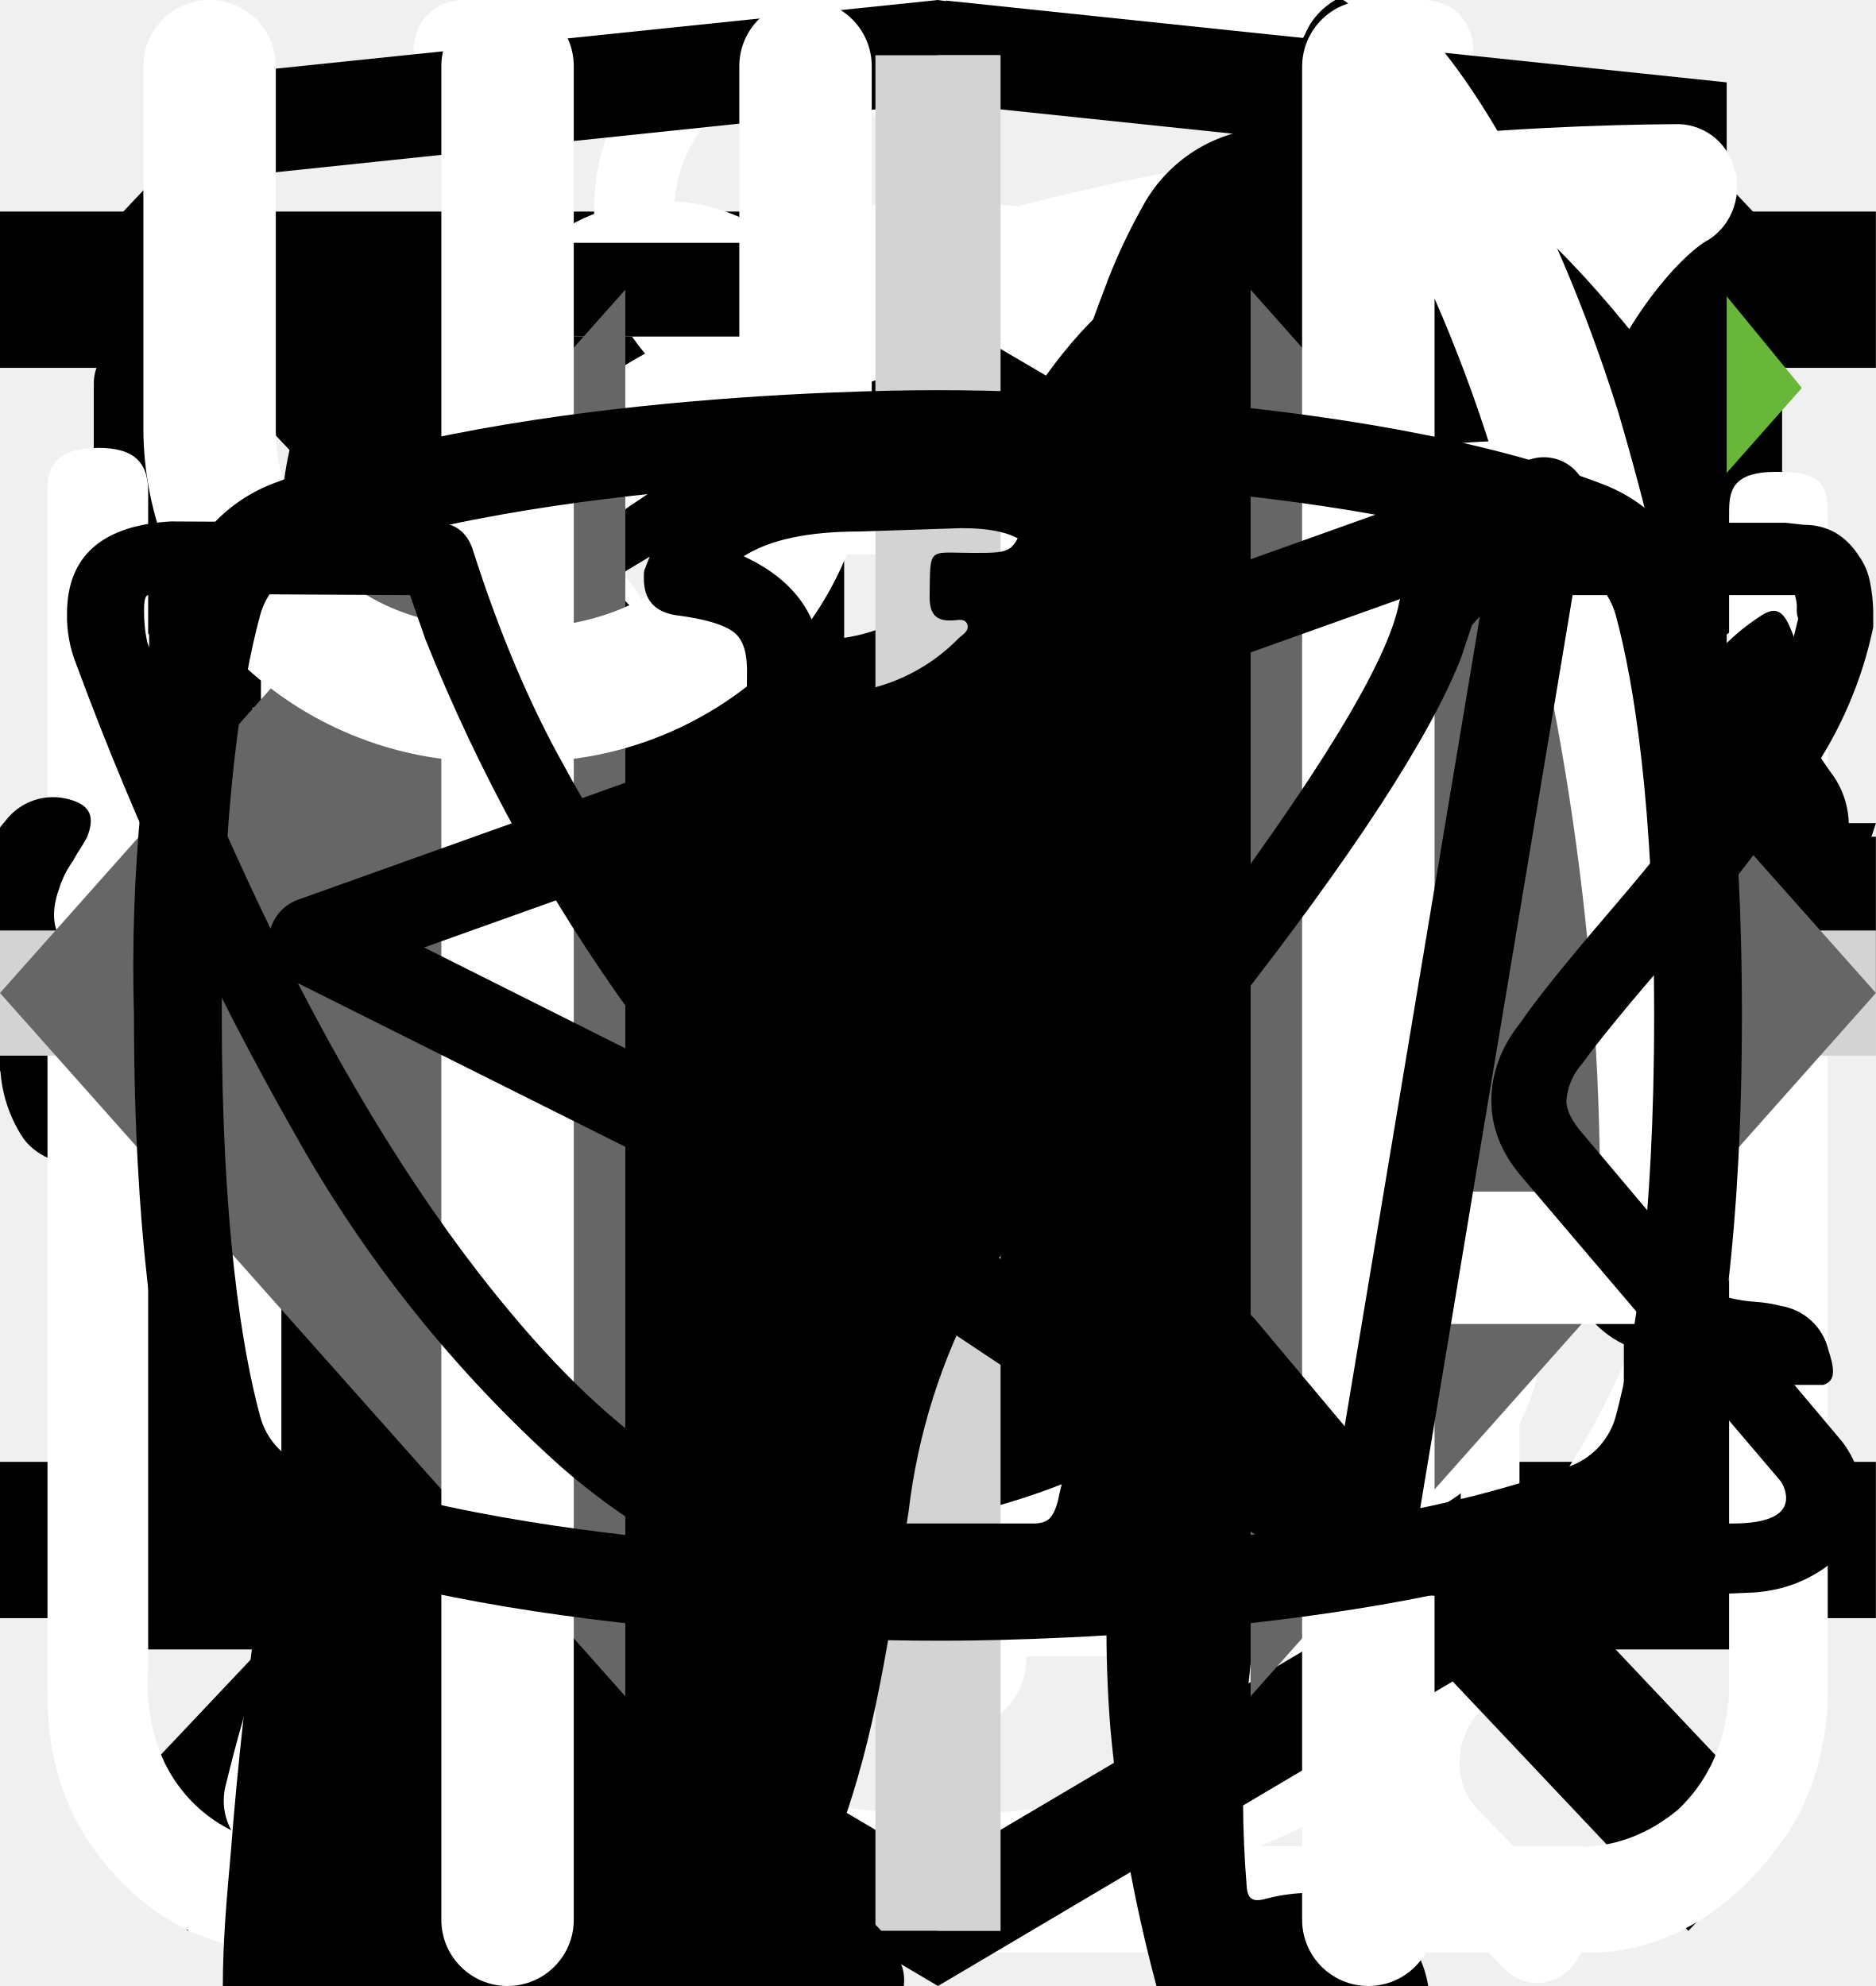
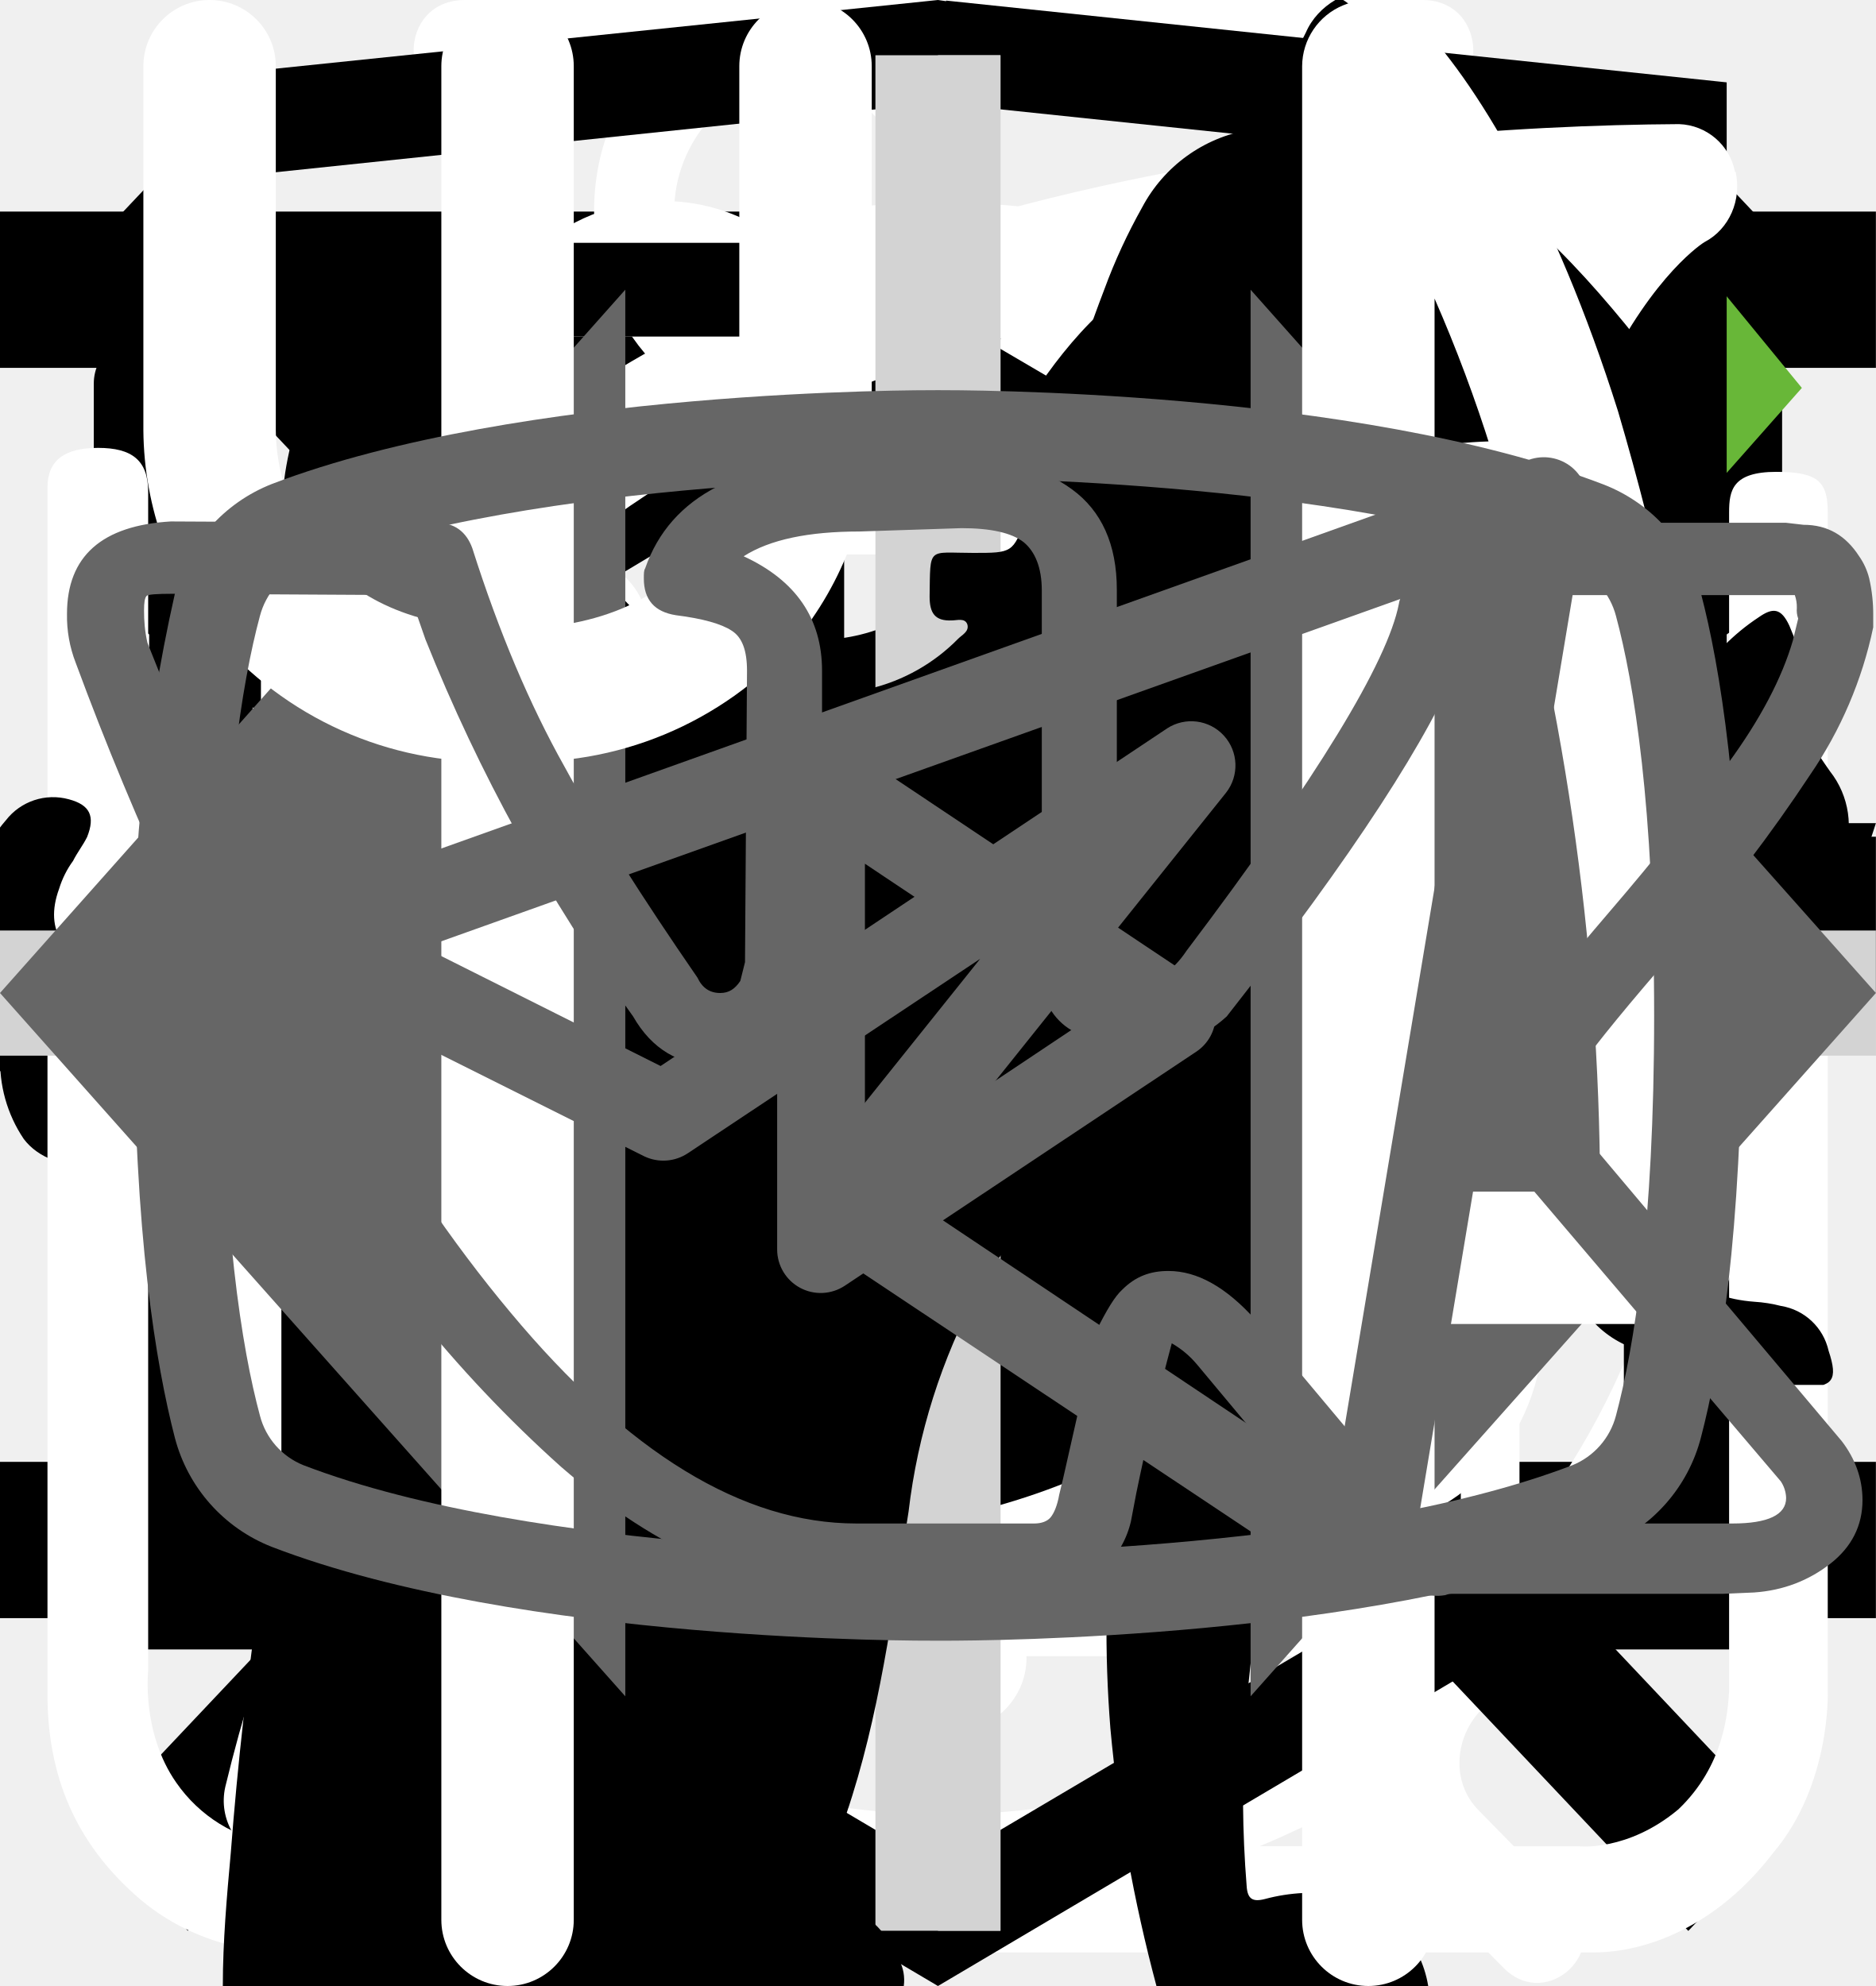
<svg xmlns="http://www.w3.org/2000/svg">
  <style>:root svg:not(:target){display:none}</style>
  <svg viewBox="0 0 32 12" fill="none" id="arrow-right-big">
    <path stroke="#000" stroke-width="2" d="M0 6h26" />
    <path d="m32 6-6.75 5.2v-10.4l6.75 5.2Z" fill="#000" />
  </svg>
  <svg viewBox="0 0 24 12" fill="none" id="arrow-right">
    <path stroke="#000" stroke-width="2" d="M0 6h18" />
    <path d="m24 6-6.75 5.2v-10.4l6.75 5.2Z" fill="#000" />
  </svg>
  <svg viewBox="0 0 24 24" fill="none" id="burger-menu">
    <path stroke="#000" stroke-width="2" d="M0 3h24m-24 8h24m-24 8h24" />
  </svg>
  <svg viewBox="0 0 27 31" fill="none" id="clock">
    <path d="M6.12 0c-1.07 0-1.07 1.58 0 1.58h6.67v1.6a13.21 13.21 0 0 0-12.23 13.3c0 4.02 1.75 7.64 4.52 10.07.48.43.54 1.18.1 1.64l-1.53 1.55c-.75.69.36 1.75 1.03 1l2-2.03c.36-.34.88-.43 1.32-.21a12.79 12.79 0 0 0 11.1.06c.43-.21.96-.13 1.3.21l1.95 1.97c.68.64 1.66-.31 1.04-1l-1.45-1.48c-.45-.45-.38-1.2.1-1.63a13.47 13.47 0 0 0 4.62-10.16 13.2 13.2 0 0 0-12.27-13.28v-1.6h6.67c1.06 0 1.06-1.59 0-1.59h-14.94Zm-4.12 16.47c0-6.53 5.2-11.82 11.6-11.82 6.41 0 11.6 5.3 11.6 11.82 0 6.55-5.19 11.85-11.6 11.85-6.4 0-11.6-5.3-11.6-11.85Zm10.8-8.09c0-1.1 1.66-1.1 1.66 0v8.63c0 .23-.09.44-.25.6a.86.86 0 0 1-.6.25.82.82 0 0 1-.57-.23.8.8 0 0 1-.24-.56v-8.69Zm-5 2.62c.31 0 .61-.12.83-.34a1.14 1.14 0 0 0-.82-1.96c-.3.02-.56.16-.75.37a1.14 1.14 0 0 0 .75 1.92Zm11.6 0c.31 0 .6-.12.82-.34a1.14 1.14 0 0 0-.82-1.96 1.14 1.14 0 0 0 0 2.29Zm-10.43 12.59c0 1.53-2.33 1.53-2.33 0s2.33-1.53 2.33 0Zm4.64 3.44a1.18 1.18 0 0 0 1.17-.68 1.14 1.14 0 0 0-.7-1.56 1.17 1.17 0 0 0-1.22.32 1.14 1.14 0 0 0 .75 1.92Zm-8.12-10.39a1.14 1.14 0 0 1-.69 1.17 1.17 1.17 0 0 1-1.57-.7 1.14 1.14 0 0 1 .32-1.2 1.17 1.17 0 0 1 1.94.73Zm17.39 1.15a1.17 1.17 0 0 0 1.17-.68 1.14 1.14 0 0 0-.7-1.55 1.17 1.17 0 0 0-1.22.32 1.14 1.14 0 0 0 .75 1.91Zm-2.32 5.8c0 1.53-2.32 1.53-2.32 0s2.32-1.53 2.32 0Z" fill="#fff" />
  </svg>
  <svg viewBox="0 0 20 20" fill="none" id="close-button">
    <path transform="matrix(.68659 -.72705 .68659 .72705 2.002 20)" stroke="#000" stroke-width="1.5" d="M0-.75h24.76" />
    <path transform="matrix(.68659 .72705 -.68659 .72705 1 2)" stroke="#000" stroke-width="1.5" d="M0-.75h24.76" />
  </svg>
  <svg viewBox="0 0 20 20" fill="none" id="email">
    <path d="M1.5 8.5v8h17v-8m-17-5h17v2l-8.5 6-8.5-6v-2Z" stroke="#000" stroke-linecap="round" stroke-linejoin="round" />
  </svg>
  <svg viewBox="0 0 128 24" fill="none" id="footer-logo">
    <g clip-path="url(#footer-logo_0)" fill="currentColor">
      <path d="M1.62 21.96a9.43 9.43 0 0 1-1.6-5.72v-8.48a9.56 9.56 0 0 1 1.5-5.82c1.1-1.33 2.8-1.94 5.31-1.94 2.5 0 4.1.61 5.1 1.74a7.43 7.43 0 0 1 1.51 5v2.04h-4.9v-2.35a5.4 5.4 0 0 0-.3-2.04 1.42 1.42 0 0 0-1.4-.82c-.71 0-1.21.2-1.41.72a6.72 6.72 0 0 0-.3 2.25v10.92a4.3 4.3 0 0 0 .4 2.15c.2.5.7.71 1.4.71s1.1-.2 1.3-.71c.23-.7.33-1.42.3-2.15v-2.45h4.91v2.05a7.92 7.92 0 0 1-1.5 5.1c-1 1.23-2.7 1.84-5.1 1.84-2.41-.1-4.22-.71-5.22-2.04Zm17.73-21.66h5.7l4.21 23.3h-4.6l-.8-4.91h-3.31l-.8 4.9h-4.7l4.3-23.28Zm4.1 15.33-1.2-9.1-1.2 9.1h2.4Zm9.32-11.44h-3.4v-3.88h11.9v3.77h-3.4v19.51h-5.1v-19.4Zm17.63-3.89h8.8v2.46h-5.7v7.66h4.6v2.35h-4.6v8.57h5.7v2.35h-8.9v-23.38h.1Zm11.4 0h2.21l6.51 15.43v-15.42h2.6v23.28h-2l-6.6-15.93v15.93h-2.71v-23.28Zm14.33 0h8.81v2.46h-5.7v7.66h4.6v2.35h-4.6v8.57h5.7v2.35h-8.81v-23.38Zm11.41 0h4.61a7.9 7.9 0 0 1 5.1 1.44c1.1.92 1.6 2.55 1.6 4.7 0 2.96-.9 4.8-2.8 5.4l3.21 11.65h-3.1l-3-10.93h-2.51v10.93h-3.2v-23.18h.1Zm4.41 10.01c1.03.1 2.06-.2 2.9-.81.6-.51.9-1.53.9-3.07a6.72 6.72 0 0 0-.3-2.24 2.58 2.58 0 0 0-1.1-1.23 4.49 4.49 0 0 0-2.2-.4h-1.4v7.65h1.2v.1Zm10.91 11.55a10.49 10.49 0 0 1-1.4-5.93v-7.76a17 17 0 0 1 .5-4.4c.34-1.06 1-2 1.9-2.65 1.12-.67 2.41-1 3.71-.92 2.1 0 3.6.51 4.5 1.64a7.93 7.93 0 0 1 1.41 5.1v.82h-3v-.71c0-.86-.07-1.71-.2-2.56a2.05 2.05 0 0 0-.8-1.32 3.05 3.05 0 0 0-1.9-.51 2.96 2.96 0 0 0-2.01.6 2.3 2.3 0 0 0-.8 1.64c-.13.92-.2 1.84-.2 2.76v8.68a9.43 9.43 0 0 0 .6 3.88c.4.82 1.2 1.12 2.4 1.12a2.38 2.38 0 0 0 2.4-1.22c.53-1.3.77-2.69.7-4.09v-1.63h-2.9v-2.35h5.81v11.54h-2l-.3-2.65a4.17 4.17 0 0 1-1.56 2.2c-.74.53-1.64.8-2.55.76a4.92 4.92 0 0 1-4.3-2.04Zm17.13-6.44-4.9-15.01h3l3.5 11.23 3.4-11.23h3.01l-4.9 15.01v8.17h-3.01v-8.17h-.1Z" />
    </g>
    <defs>
      <clipPath id="footer-logo_0">
-         <path fill="#fff" d="M0 0h128v24h-128z" />
+         <path fill="currentColor" d="M0 0h128v24h-128z" />
      </clipPath>
    </defs>
  </svg>
  <svg viewBox="0 0 19 15" fill="none" id="form-tick">
    <path d="m7 11.72-5.7-6.45-1.05 1.19 6.75 7.63 11.25-12.72-1.05-1.28-10.2 11.63Z" fill="#68B738" />
  </svg>
  <svg viewBox="0 0 78 81" fill="none" id="gift">
    <path d="M64.02 35.63h-49.99a3.18 3.18 0 0 1-3.18-3.16v-9.47a3.18 3.18 0 0 1 3.18-3.16h49.98a3.17 3.17 0 0 1 3.19 3.16v9.47a3.17 3.17 0 0 1-3.18 3.16Zm-49.99-13.37c-.4 0-.74.34-.74.74v9.47c0 .4.33.74.74.74h49.98c.41 0 .75-.33.75-.74v-9.47c0-.4-.34-.74-.75-.74h-49.98Z" fill="#fff" />
    <path d="M57.04 68.08h-36.04a6.11 6.11 0 0 1-6.13-6.09v-27.57c0-.67.55-1.21 1.22-1.21.68 0 1.22.54 1.22 1.21v27.57a3.68 3.68 0 0 0 3.69 3.67h36.04a3.68 3.68 0 0 0 3.7-3.67v-27.57a1.22 1.22 0 0 1 2.44 0v27.57a6.11 6.11 0 0 1-6.14 6.1Z" fill="#fff" />
    <path d="M39.02 68.08c-.67 0-1.22-.54-1.22-1.2v-32.46c0-.67.55-1.21 1.22-1.21.68 0 1.22.54 1.22 1.21v32.45c0 .67-.54 1.21-1.22 1.21Zm-15.21-45.82a7.81 7.81 0 0 1-3.17-10.6 7.9 7.9 0 0 1 10.66-3.16c5.82 3.13 8.96 11.86 9.09 12.23l-2.3.8c-.03-.08-2.96-8.22-7.95-10.9a5.45 5.45 0 0 0-7.36 2.17 5.4 5.4 0 0 0 2.2 7.33l-1.17 2.13Z" fill="#fff" />
    <path d="m54.23 22.26-1.16-2.14a5.38 5.38 0 0 0-1.03-9.92 5.42 5.42 0 0 0-4.14.43c-4.98 2.68-7.91 10.82-7.94 10.9l-2.3-.8c.13-.37 3.27-9.1 9.08-12.23a7.86 7.86 0 0 1 11.29 9.1c-.6 2-1.95 3.66-3.8 4.66Zm7.72 29.6h-45.86c-.67 0-1.22-.55-1.22-1.21 0-.67.55-1.22 1.22-1.22h45.86a1.21 1.21 0 1 1 0 2.42Z" fill="#fff" />
  </svg>
  <svg viewBox="0 0 27 29" fill="none" id="glass">
    <path d="M11.38 0c-1.64 0-2.9 1.36-2.9 3.08s1.26 3.08 2.9 3.08c1.63 0 2.9-1.36 2.9-3.08s-1.27-3.08-2.9-3.08Zm0 1.18c1 0 1.72.84 1.72 1.9 0 1-.8 1.9-1.72 1.9-1 0-1.73-.84-1.73-1.9 0-1 .78-1.9 1.72-1.9Zm-10.88 23.56c0 1.18.4 2.18 1.36 3 1 .84 2.17.77 2.17.77h19.04c.77 0 1.8-.38 2.62-1.45.85-1 .8-2.36.8-2.36v-17.21c0-.44-.12-.6-.75-.6-.64 0-.69.27-.69.59v17.22c-.02.3-.07 1.08-.74 1.72-.74.62-1.45.54-1.45.54s-18.13 0-19.03-.03a2.14 2.14 0 0 1-1.45-.9c-.51-.73-.41-1.63-.41-1.63v-17.22c0-.46-.24-.64-.73-.64s-.74.18-.74.58v17.62Zm16.31-16.31c-1.08.23-2.17.38-4.26 2.35-2.08 2-3.62 1.9-5.16 1.82-1.54-.1-3.17-1.54-3.45-1.9-.33-.36-.9-.12-1.08.11-.16.24-.16.64.1 1 1.27 1.18 2.45 2.08 4.72 2.26a7.5 7.5 0 0 0 5.89-2.26c1.45-1.45 2.17-1.72 3.26-1.9a6.3 6.3 0 0 1 5.08 1.26c1 1.1 1.26.78 1.54.48.54-.72-.23-1.27-1.1-1.9a7.24 7.24 0 0 0-5.52-1.28l-.02-.04Zm-9.06 7.16c-1.18 0-2.08 1-2.08 2.26 0 1.27.9 2.27 2.08 2.27 1.18 0 2.08-1 2.08-2.27s-.9-2.26-2.08-2.26Zm11.78.78c-1.54 0-2.8 1.36-2.8 2.99 0 1.63 1.26 2.99 2.8 2.99 1.54 0 2.81-1.36 2.81-3 0-1.62-1.27-2.98-2.8-2.98Zm0 1.45c.8 0 1.45.7 1.45 1.54a1.5 1.5 0 0 1-1.45 1.54c-.8 0-1.45-.7-1.45-1.54 0-.86.65-1.54 1.45-1.54Z" fill="#fff" />
  </svg>
  <svg viewBox="0 0 67 28" fill="none" id="going-cat">
    <g clip-path="url(#going-cat_0)">
      <path d="M60.56 2.88a7.6 7.6 0 0 1 2.25-2.3c.5-.35.8-.35 1.1.3.4.95.75 1.95.45 3a1.14 1.14 0 0 0 .2 1.05c.3.4.55.8.8 1.15a3.13 3.13 0 0 1 .45 3.1c-.18.5-.22 1.03-.1 1.55.1.5.1 1 0 1.5a1.87 1.87 0 0 1-1.35 1.6 2.6 2.6 0 0 0-1.6 1 .53.53 0 0 1-.45.25c-.6.1-2.1-1.25-2.1-1.85v-.3c.05-1.8-.05-1.95-1.7-2.7a2.2 2.2 0 0 1-.9-.6c-.3-.4-.7-.35-1.15-.2-.45.15-.7.45-.65.95.15 1.2.2 2.43.15 3.65 0 .14.04.27.1.4 1.55 2.25 2.15 4.9 2.9 7.45.6 1.95 1.7 3 3.7 3.15.32.02.64.07.95.15a2.08 2.08 0 0 1 1.7 1.6c.35 1.05.15 1.3-.9 1.3h-3.25c-.42.02-.83-.12-1.15-.4a5.86 5.86 0 0 0-1.7-1 3.63 3.63 0 0 1-1.7-1.3 14.3 14.3 0 0 0-2-2.25c-1.4-1.45-2.9-2.85-4.2-4.35a5.69 5.69 0 0 1-1.6-3.8c0-.45-.1-.65-.6-.45a.96.96 0 0 1-.5.15c-1.4 0-2.1.85-2.6 2.1-.45 1.05-1.05 2.05-1.6 3.1a5.2 5.2 0 0 0-.5 2.1c0 1.2.3 1.6 1.4 2 .7.25 1.35.5 1.7 1.2.4.8.3 1-.55 1.05h-3.4a.94.94 0 0 1-.95-.55l-.9-1.5a3.02 3.02 0 0 1-.35-2.7c.22-.87.23-1.78.05-2.65a4.21 4.21 0 0 1 .85-3.5c.3-.35.3-.5-.2-.6a25.03 25.03 0 0 1-5.95-2.1c-1.6-.6-1.9-.5-2.35 1.15-.4 1.4-.8 2.8-1.1 4.25-.35 1.6.05 3.1.55 4.6.2.6.8.55 1.25.7 1 .3 1.85.7 2.25 1.75.35.8.3.9-.55.9-.85 0-1.7-.05-2.6 0-.76.01-1.5-.23-2.1-.7-2.4-1.6-3.1-4.05-3.3-6.7-.1-1.65-1-2.95-2.05-4.2-.2-.25-.4-.35-.7-.15-1.07.59-2.2 1.1-3.35 1.5a13.36 13.36 0 0 0-6.1 4.4 5.32 5.32 0 0 0-1.1 2.55c-.15.9.1 1.3 1 1.55s1.35.75 1.45 1.7c.05.4-.1.6-.5.6h-4.05a.82.82 0 0 1-.65-.4 4.28 4.28 0 0 1-.95-2.75 25.3 25.3 0 0 1 .45-5.15 3.15 3.15 0 0 1 1.7-2.4c2.95-1.4 4.5-4.05 5.9-6.8.3-.55.05-.65-.45-.6-1.4.2-2.73.74-3.85 1.6a35.31 35.31 0 0 0-4.15 3.55 8.33 8.33 0 0 1-5.15 2.45c-3.65.2-5.35-1.85-5.2-5.15.03-1.13.46-2.2 1.2-3.05a2.13 2.13 0 0 1 2.25-.75c.75.2.95.6.65 1.35-.15.3-.35.55-.5.85-.22.3-.39.64-.5 1-.55 1.5.2 2.55 1.75 2.7 1.65.15 3-.55 4.25-1.55 1.5-1.2 2.85-2.6 4-4.15a10.4 10.4 0 0 1 7.2-4.05c1.15-.15 2.15-.65 3.25-.95a20.7 20.7 0 0 1 6.35-.9 6.5 6.5 0 0 0 2.9-.55c2.45-1 5-1 7.55-.5 2 .4 4 .9 5.95 1.4 1.16.21 2.35.18 3.5-.1 2.2-.56 4.44-.9 6.7-1a9.08 9.08 0 0 1 4.3.85c1 .45 1 .45.75 1.4Z" fill="#000" />
    </g>
    <defs>
      <clipPath id="going-cat_0">
        <path fill="#fff" d="M0 0h67v28h-67z" />
      </clipPath>
    </defs>
  </svg>
  <svg viewBox="0 0 27 34" fill="none" id="html-academy-logo">
    <g clip-path="url(#html-academy-logo_0)">
      <path d="m13.64.02-.14-.02-13.5 1.4v24.61l13.5 7.99 13.5-7.99v-24.6l-13.36-1.4Zm11.6 25-11.74 6.94-11.73-6.94v-10.1l11.68 6.93.02 1.25-8.02-4.75v1.23l8.04 4.8.02 1.3-8.05-4.76v1.22l8.04 4.81 8.12-4.83v-5.21l3.62-2.15v10.26Zm0-11.57-3.23 1.88-1.48.88-7.06-4.19-.01 1.23 6.04 3.57-.06.03-.13.07-.86.5-4.98-2.95-.01 1.22 3.93 2.33-.93.61-.02.01-2.97-1.74-.01 1.23 1.94 1.13-1.98 1.19-11.62-6.87 11.63-6.96 11.8 6.83Zm0-1.22-11.8-6.92-11.67 6.91v-9.23l11.73-1.23 11.73 1.23v9.24Z" fill="currentColor" />
    </g>
    <defs>
      <clipPath id="html-academy-logo_0">
        <path fill="#fff" d="M0 0h27v34h-27z" />
      </clipPath>
    </defs>
  </svg>
  <svg viewBox="0 0 30 32" fill="none" id="leaf">
    <g clip-path="url(#leaf_0)">
      <path d="M27.84 2.77a.95.95 0 0 0-.9-.77h-.01c-4.94.03-16.95.92-21.8 8.38-2.51 3.88-2.73 8.91-.64 14.96l.07.13a25.93 25.93 0 0 0-1.04 3.32 1 1 0 0 0 .72 1.19l.2.02c.43 0 .81-.32.9-.79.03-.1 2.42-10.37 10.86-16.38.43-.3.55-.93.26-1.38a.9.9 0 0 0-1.3-.28c-4.79 3.4-7.74 8-9.47 11.65-1.24-4.57-.92-8.37.99-11.3 3.74-5.76 12.62-7.15 17.98-7.45-1.16 1.8-2.41 5.1-2.41 10.93 0 3.12-.83 5.52-2.47 7.14-2.62 2.6-6.88 2.83-10 2.58-.51-.04-.96.38-1 .93-.04.55.35 1.03.86 1.07.63.05 1.3.08 1.98.08 3.18 0 6.87-.66 9.43-3.2 2.04-2 3.07-4.9 3.07-8.6 0-9.1 3.22-11.1 3.23-11.1.4-.21.6-.68.5-1.13Z" fill="#fff" />
    </g>
    <defs>
      <clipPath id="leaf_0">
        <path fill="#fff" d="M0 0h30v32h-30z" />
      </clipPath>
    </defs>
  </svg>
  <svg viewBox="0 0 20 20" fill="none" id="phone">
    <path d="M10 10h8.5m0 0-2.5-2.5m2.5 2.5-2.5 2.5m-7.5-10v5h-3v5h3v5h-2.5c-1.5 0-2.5-1-2.5-2.5v-10c0-1.5 1-2.5 2.5-2.5h2.5Z" stroke="#000" stroke-linecap="round" stroke-linejoin="round" />
  </svg>
  <svg viewBox="0 0 60 60" fill="none" id="plus-tablet">
    <line x1="31" x2="31" y2="60" stroke="#D3D3D3" stroke-width="2" />
    <line x1="60" y1="31" y2="31" stroke="#D3D3D3" stroke-width="2" />
  </svg>
  <svg viewBox="0 0 30 30" fill="none" id="plus">
    <path stroke="#D3D3D3" stroke-width="2" d="M15 0v30m15-15h-30" />
  </svg>
  <svg viewBox="0 0 36 50" fill="none" id="sitting-cat">
    <path d="M28.2 0h-.2c-.32.19-.59.47-.74.82a8.03 8.03 0 0 0-.67 1.76.84.84 0 0 1-.76.69 3.77 3.77 0 0 0-2.69 1.95c-.37.66-.69 1.35-.95 2.06-.73 1.9-1.29 3.85-1.98 5.77-.32.87-.34.87-1.32.87-1.16 0-1.08-.18-1.1 1.1 0 .41.13.62.56.6.13 0 .33-.07.39.1.05.18-.13.26-.23.36a4.63 4.63 0 0 1-2.23 1.26c-.97.26-1.97.47-2.92.79-2.45.82-4.7 1.96-6.46 3.9a14.44 14.44 0 0 0-2.44 4.04c-1.89 4.46-2.8 9.15-3.51 13.88a97.06 97.06 0 0 0-.75 6.7c-.1 1.1-.2 2.23-.2 3.35h17.14c.03-.23-.01-.46-.12-.66a2.58 2.58 0 0 0-1.97-1.58c-.36-.08-.4-.2-.18-.48.36-.48.64-1.02.82-1.6.84-2.47 1.16-5.06 1.57-7.62.23-1.96.83-3.85 1.77-5.59a11.13 11.13 0 0 1 2.87-3.28c.43-.32.45-.32.52.23.05.36.06.74.09 1.11a48.2 48.2 0 0 1-.1 7.31c-.2 1.88-.22 3.78-.07 5.67.2 2.2.59 4.36 1.16 6.49h6.84a2.8 2.8 0 0 0-2.18-2.29c-.64-.1-1.3-.07-1.93.1-.31.08-.44 0-.46-.33-.22-2.73-.04-5.47.51-8.16a91.8 91.8 0 0 0 1.57-9.37c.14-1.27.54-2.5 1.18-3.6.6-1.1 1.14-2.23 1.74-3.33a3.03 3.03 0 0 0 .22-2.67c-.14-.37-.27-.74-.44-1.1-.52-1-1.03-2-1.5-3-.26-.52-.2-.59.36-.6.84 0 .84 0 .86-.85v-.34c0-.35-.14-.55-.52-.51h-.78c-.36 0-.46-.15-.37-.52a3.22 3.22 0 0 1 2.64-2.28 11.3 11.3 0 0 1 3.4.22.51.51 0 0 0 .65-.33 40 40 0 0 1 .66-1.55.52.52 0 0 0-.05-.58c-1.65-2.1-3.43-4.05-5.87-5.3a.77.77 0 0 1-.45-.58 9.8 9.8 0 0 0-.65-2.14 1.8 1.8 0 0 0-.73-.89Z" fill="#000" />
  </svg>
  <svg viewBox="0 0 24 18" fill="none" id="slider-arrows">
    <path d="m8 0-8 9 8 9v-18Zm16 9-8-9v18l8-9Z" fill="#666" />
  </svg>
  <svg viewBox="0 0 26 30" fill="none" id="tablewear">
    <path fill-rule="evenodd" clip-rule="evenodd" d="M19.12.08a1 1 0 0 1 1.09.21c.9.91 2.1 2.88 3.06 5.92a42.6 42.6 0 0 1 1.73 12.79 1 1 0 0 1-1 1h-3.5v9a1 1 0 1 1-2 0v-28a1 1 0 0 1 .62-.92Zm1.38 17.92h2.5a39.62 39.62 0 0 0-1.64-11.19 22.4 22.4 0 0 0-.86-2.3v13.49Zm-14-18a1 1 0 0 1 1 1v28a1 1 0 1 1-2 0v-28a1 1 0 0 1 1-1Z" fill="#fff" />
    <path fill-rule="evenodd" clip-rule="evenodd" d="M2 0a1 1 0 0 1 1 1v5.5c0 .56.2 1.32.7 1.92.48.56 1.31 1.08 2.8 1.08a1 1 0 1 1 0 2 5.41 5.41 0 0 1-4.33-1.8 5.07 5.07 0 0 1-1.17-3.2v-5.5a1 1 0 0 1 1-1Z" fill="#fff" />
    <path fill-rule="evenodd" clip-rule="evenodd" d="M11 0a1 1 0 0 0-1 1v5.5c0 .56-.2 1.32-.7 1.92-.48.56-1.31 1.08-2.8 1.08a1 1 0 0 0 0 2 5.4 5.4 0 0 0 4.33-1.8 5.07 5.07 0 0 0 1.17-3.2v-5.5a1 1 0 0 0-1-1Z" fill="#fff" />
  </svg>
  <svg viewBox="0 0 28 22" fill="none" id="telegram">
-     <path fill-rule="evenodd" clip-rule="evenodd" d="M23.46 3.15c.18.15.27.38.23.61l-2.63 15.76a.66.66 0 0 1-1.01.44l-7.88-5.25a.66.66 0 0 1-.15-.96l2.61-3.26-4.36 2.9a.66.66 0 0 1-.65.05l-5.26-2.63a.66.66 0 0 1 .08-1.2l18.38-6.57a.66.66 0 0 1 .64.11Zm-17.13 7.17 3.53 1.77 7.56-5.04a.66.66 0 0 1 .88.96l-4.8 6 6.43 4.3 2.28-13.66-15.88 5.67Z" fill="currentColor" />
+     <path fill-rule="evenodd" clip-rule="evenodd" d="M23.46 3.15c.18.15.27.38.23.61l-2.63 15.76a.66.66 0 0 1-1.01.44l-7.88-5.25a.66.66 0 0 1-.15-.96l2.61-3.26-4.36 2.9a.66.66 0 0 1-.65.05l-5.26-2.63a.66.66 0 0 1 .08-1.2l18.38-6.57a.66.66 0 0 1 .64.11Zm-17.13 7.17 3.53 1.77 7.56-5.04a.66.66 0 0 1 .88.96l-4.8 6 6.43 4.3 2.28-13.66-15.88 5.67Z" fill="#666" />
  </svg>
  <svg viewBox="0 0 28 22" fill="none" id="vkontakte">
-     <path d="M1 5.34c0-.86.52-1.32 1.55-1.38l3.97.02c.26 0 .44.13.53.38.4 1.26.86 2.34 1.37 3.25.5.92 1.17 1.97 1.99 3.16.07.15.18.23.34.23.13 0 .22-.06.3-.18l.07-.28.03-4.35c0-.3-.07-.5-.23-.6-.15-.1-.43-.18-.83-.23-.32-.05-.48-.23-.48-.55 0-.07 0-.12.02-.15.38-1.09 1.44-1.63 3.2-1.63l1.5-.03c.67 0 1.23.16 1.67.48.44.32.67.82.67 1.5v5.72c.12.08.24.12.34.12.27 0 .5-.15.7-.45 1.95-2.58 3-4.31 3.17-5.18a.3.3 0 0 1 .05-.13c.12-.25.33-.47.61-.65.29-.19.53-.31.75-.38a.55.55 0 0 1 .24-.05h4.13l.26.03c.36 0 .63.16.83.47.07.1.12.21.15.33a2.4 2.4 0 0 1 .06.55v.18a6.11 6.11 0 0 1-.94 2.2 23.4 23.4 0 0 1-1.93 2.53c-.79.9-1.27 1.5-1.47 1.78a.93.93 0 0 0-.24.56c0 .13.07.28.21.45l3.9 4.63c.2.26.31.56.31.88 0 .38-.16.7-.48.95-.32.25-.7.4-1.14.43l-.46.02h-4.04c-.02 0-.06 0-.11.02a.86.86 0 0 1-.1.01c-.4 0-.76-.16-1.1-.48-.12-.13-.96-1.12-2.5-2.97a1.39 1.39 0 0 0-.38-.32 38.47 38.47 0 0 0-.53 2.24l-.08.42a1.4 1.4 0 0 1-1.12 1.06l-.37.02h-2.61c-1.48 0-2.95-.63-4.41-1.9a19.3 19.3 0 0 1-3.96-4.95 47.51 47.51 0 0 1-3.28-7.05 1.92 1.92 0 0 1-.13-.73Zm16.01 6.51c-.37 0-.7-.1-1.01-.29a.9.9 0 0 1-.45-.79v-5.78c0-.34-.1-.58-.27-.72-.18-.14-.49-.21-.93-.21l-1.52.05c-.76 0-1.34.12-1.73.37.78.36 1.17.93 1.17 1.71v4.43a1.5 1.5 0 0 1-.53 1.04 1.6 1.6 0 0 1-1.07.42c-.53 0-.94-.24-1.22-.73a26.16 26.16 0 0 1-3.1-5.63l-.23-.66-3.55-.02c-.23 0-.36.01-.38.03-.03.03-.04.1-.04.22 0 .15.01.3.05.48l.56 1.4c1.49 3.64 3.11 6.51 4.86 8.6 1.75 2.1 3.47 3.15 5.16 3.15h2.66c.1 0 .19-.03.24-.09.05-.06.1-.17.13-.34l.06-.25.5-2.21c.15-.3.27-.5.38-.6.2-.2.42-.28.69-.28.43 0 .86.24 1.3.73l2.27 2.71c.14.22.3.33.45.33h4.4c.53 0 .8-.13.8-.38a.47.47 0 0 0-.08-.25l-3.87-4.55c-.3-.35-.45-.73-.45-1.13 0-.4.14-.8.43-1.16.23-.34.68-.9 1.34-1.67.67-.78 1.25-1.51 1.75-2.19.5-.68.82-1.3.98-1.85l.08-.33a.37.37 0 0 1-.02-.16.54.54 0 0 0-.03-.19h-4.18c-.27.1-.48.25-.64.45l-.16.48c-.45 1.16-1.6 2.94-3.5 5.36-.36.33-.8.5-1.3.5Z" fill="currentColor" />
+     <path d="M1 5.34c0-.86.52-1.32 1.55-1.38l3.97.02c.26 0 .44.13.53.38.4 1.26.86 2.34 1.37 3.25.5.92 1.17 1.97 1.99 3.16.07.15.18.23.34.23.13 0 .22-.06.3-.18l.07-.28.03-4.35c0-.3-.07-.5-.23-.6-.15-.1-.43-.18-.83-.23-.32-.05-.48-.23-.48-.55 0-.07 0-.12.02-.15.38-1.09 1.44-1.63 3.2-1.63l1.5-.03c.67 0 1.23.16 1.67.48.44.32.67.82.67 1.5v5.72c.12.08.24.12.34.12.27 0 .5-.15.7-.45 1.95-2.58 3-4.31 3.17-5.18a.3.3 0 0 1 .05-.13c.12-.25.33-.47.61-.65.29-.19.53-.31.75-.38a.55.55 0 0 1 .24-.05h4.13l.26.03c.36 0 .63.16.83.47.07.1.12.21.15.33a2.4 2.4 0 0 1 .06.55v.18a6.11 6.11 0 0 1-.94 2.2 23.4 23.4 0 0 1-1.93 2.53c-.79.9-1.27 1.5-1.47 1.78a.93.93 0 0 0-.24.56c0 .13.07.28.21.45l3.9 4.63c.2.26.31.56.31.88 0 .38-.16.7-.48.95-.32.25-.7.4-1.14.43l-.46.02h-4.04c-.02 0-.06 0-.11.02a.86.86 0 0 1-.1.01c-.4 0-.76-.16-1.1-.48-.12-.13-.96-1.12-2.5-2.97a1.39 1.39 0 0 0-.38-.32 38.47 38.47 0 0 0-.53 2.24l-.08.42a1.4 1.4 0 0 1-1.12 1.06l-.37.02h-2.61c-1.48 0-2.95-.63-4.41-1.9a19.3 19.3 0 0 1-3.96-4.95 47.51 47.51 0 0 1-3.28-7.05 1.92 1.92 0 0 1-.13-.73Zm16.01 6.51c-.37 0-.7-.1-1.01-.29a.9.9 0 0 1-.45-.79v-5.78c0-.34-.1-.58-.27-.72-.18-.14-.49-.21-.93-.21l-1.52.05c-.76 0-1.34.12-1.73.37.78.36 1.17.93 1.17 1.71v4.43a1.5 1.5 0 0 1-.53 1.04 1.6 1.6 0 0 1-1.07.42c-.53 0-.94-.24-1.22-.73a26.16 26.16 0 0 1-3.1-5.63l-.23-.66-3.55-.02c-.23 0-.36.01-.38.03-.03.03-.04.1-.04.22 0 .15.01.3.05.48l.56 1.4c1.49 3.64 3.11 6.51 4.86 8.6 1.75 2.1 3.47 3.15 5.16 3.15h2.66c.1 0 .19-.03.24-.09.05-.06.1-.17.13-.34l.06-.25.5-2.21c.15-.3.27-.5.38-.6.2-.2.42-.28.69-.28.43 0 .86.24 1.3.73l2.27 2.71c.14.22.3.33.45.33h4.4c.53 0 .8-.13.8-.38a.47.47 0 0 0-.08-.25l-3.87-4.55c-.3-.35-.45-.73-.45-1.13 0-.4.14-.8.43-1.16.23-.34.68-.9 1.34-1.67.67-.78 1.25-1.51 1.75-2.19.5-.68.82-1.3.98-1.85l.08-.33a.37.37 0 0 1-.02-.16.54.54 0 0 0-.03-.19h-4.18c-.27.1-.48.25-.64.45l-.16.48c-.45 1.16-1.6 2.94-3.5 5.36-.36.33-.8.5-1.3.5Z" fill="#666" />
  </svg>
  <svg viewBox="0 0 28 22" fill="none" id="youtube">
-     <path d="m17.85 10.8-5.24-3.5a.65.65 0 0 0-1.01.55v6.98a.65.65 0 0 0 1.01.54l5.24-3.49a.65.65 0 0 0 0-1.09Zm-4.94 2.8v-4.53l3.4 2.27-3.4 2.27Zm12.48-8.56a2.4 2.4 0 0 0-1.45-1.63c-3.72-1.43-9.69-1.41-9.94-1.41s-6.22-.02-9.94 1.4a2.4 2.4 0 0 0-1.45 1.64 25.32 25.32 0 0 0-.61 6.3c0 3.26.33 5.22.61 6.3a2.4 2.4 0 0 0 1.45 1.63c3.72 1.43 9.69 1.4 9.94 1.4h.08c.75 0 6.31-.04 9.86-1.4a2.4 2.4 0 0 0 1.45-1.64c.28-1.07.61-3.03.61-6.3 0-3.25-.33-5.22-.61-6.29Zm-1.27 12.27a1.1 1.1 0 0 1-.65.74c-3.5 1.34-9.4 1.32-9.47 1.32-.07 0-5.98.02-9.47-1.32a1.09 1.09 0 0 1-.65-.74c-.27-1-.57-2.85-.57-5.97 0-3.12.3-4.97.57-5.97a1.1 1.1 0 0 1 .65-.74c3.5-1.34 9.4-1.32 9.47-1.32.07 0 5.98-.02 9.47 1.32a1.1 1.1 0 0 1 .65.74c.27 1 .57 2.85.57 5.97 0 3.12-.3 4.96-.57 5.97Z" fill="currentColor" />
+     <path d="m17.85 10.8-5.24-3.5a.65.65 0 0 0-1.01.55v6.98a.65.65 0 0 0 1.01.54l5.24-3.49a.65.65 0 0 0 0-1.09Zm-4.94 2.8v-4.53l3.4 2.27-3.4 2.27Zm12.48-8.56a2.4 2.4 0 0 0-1.45-1.63c-3.72-1.43-9.69-1.41-9.94-1.41s-6.22-.02-9.94 1.4a2.4 2.4 0 0 0-1.45 1.64 25.32 25.32 0 0 0-.61 6.3c0 3.26.33 5.22.61 6.3a2.4 2.4 0 0 0 1.45 1.63c3.72 1.43 9.69 1.4 9.94 1.4h.08c.75 0 6.31-.04 9.86-1.4a2.4 2.4 0 0 0 1.45-1.64c.28-1.07.61-3.03.61-6.3 0-3.25-.33-5.22-.61-6.29Zm-1.27 12.27a1.1 1.1 0 0 1-.65.74c-3.5 1.34-9.4 1.32-9.47 1.32-.07 0-5.98.02-9.47-1.32a1.09 1.09 0 0 1-.65-.74c-.27-1-.57-2.85-.57-5.97 0-3.12.3-4.97.57-5.97a1.1 1.1 0 0 1 .65-.74c3.5-1.34 9.4-1.32 9.47-1.32.07 0 5.98-.02 9.47 1.32a1.1 1.1 0 0 1 .65.74c.27 1 .57 2.85.57 5.97 0 3.12-.3 4.96-.57 5.97Z" fill="#666" />
  </svg>
</svg>
